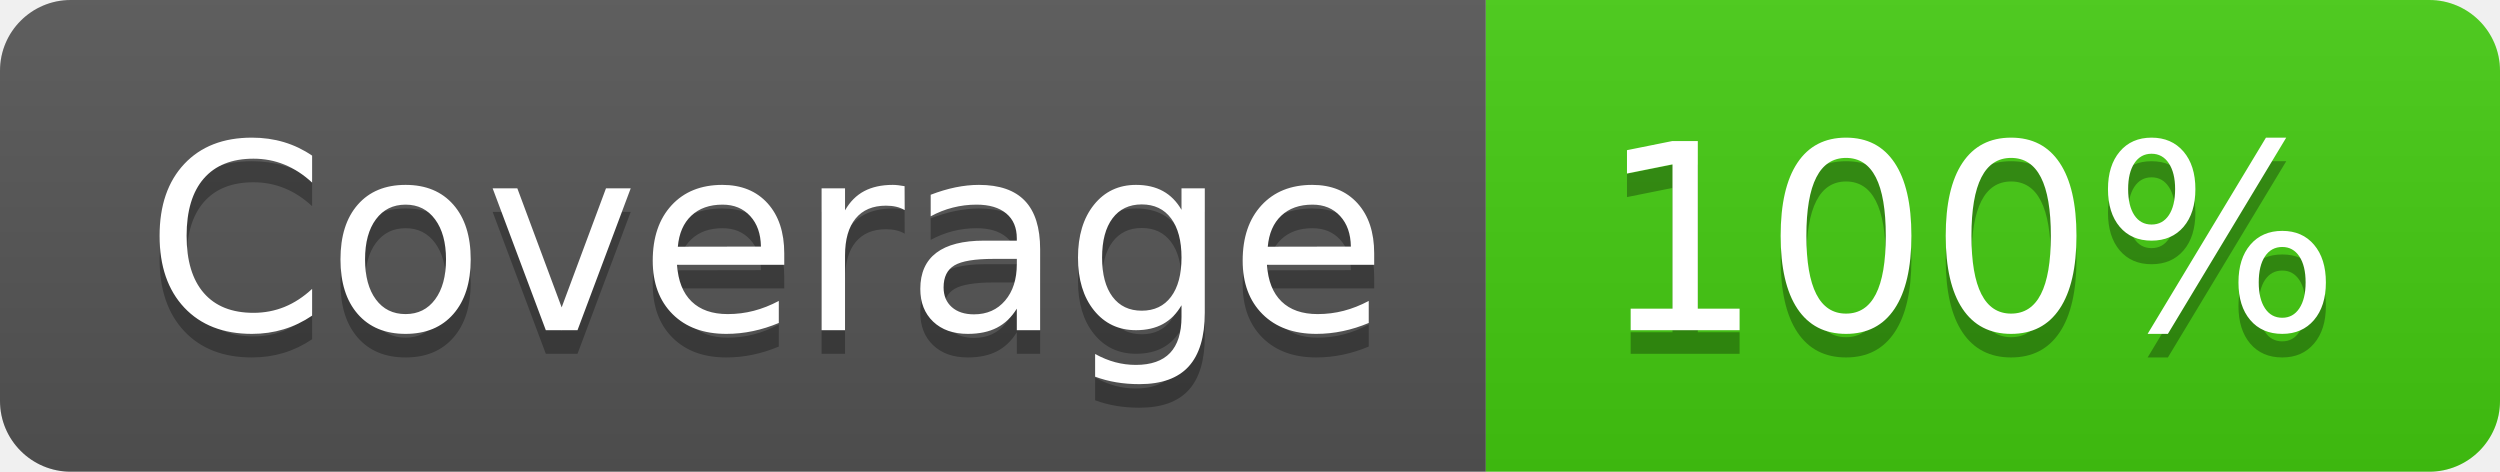
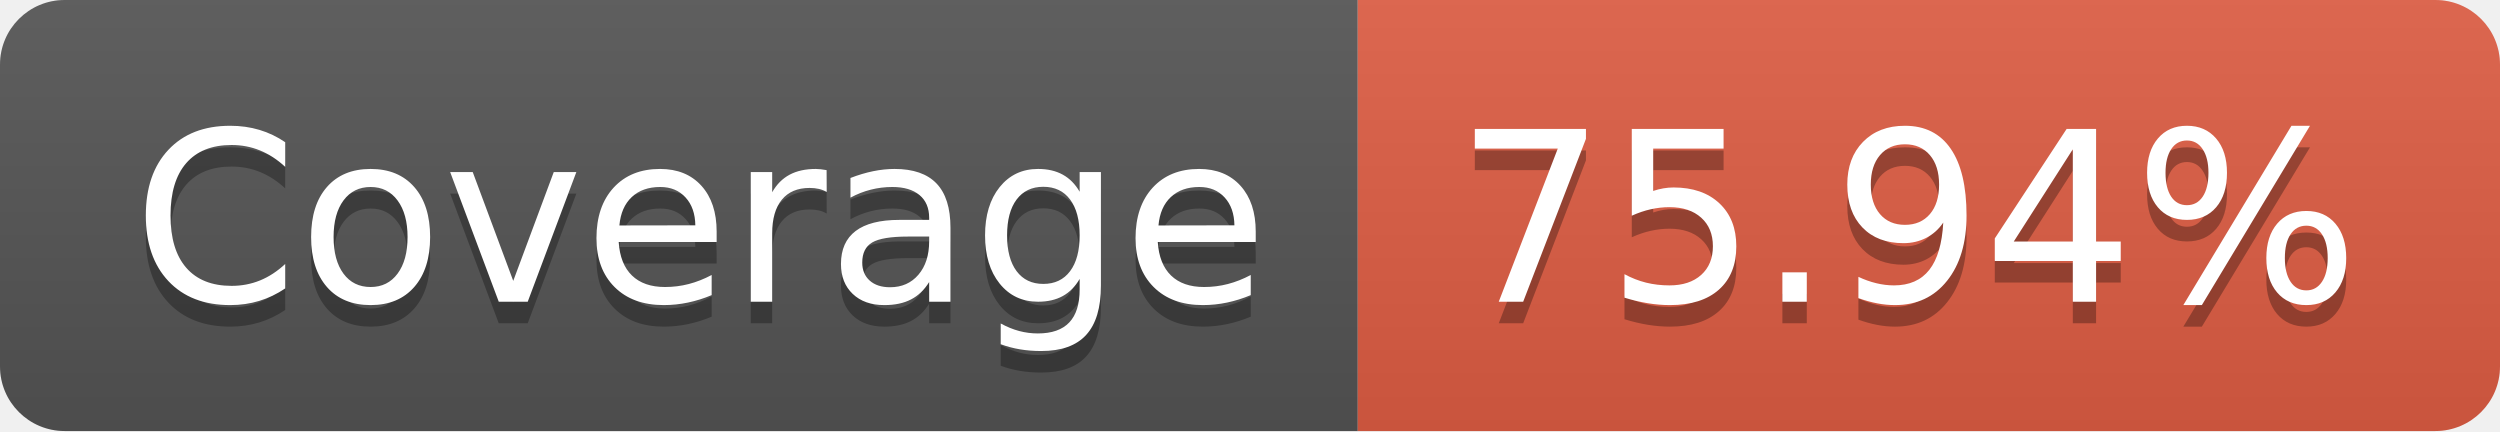
- <svg xmlns="http://www.w3.org/2000/svg" width="106" height="20" role="img" aria-label="Coverage: 100%">
+ <svg xmlns="http://www.w3.org/2000/svg" width="116" height="20" role="img" aria-label="Coverage: 75.94%">
  <linearGradient id="s" x2="0" y2="100%">
    <stop offset="0" stop-color="#bbb" stop-opacity=".1" />
    <stop offset="1" stop-opacity=".1" />
  </linearGradient>
  <clipPath id="r">
-     <rect width="106" height="20" rx="3" fill="#fff" />
+     <rect width="116" height="20" rx="3" fill="#fff" />
  </clipPath>
  <g clip-path="url(#r)">
    <rect width="63" height="20" fill="#555" />
-     <rect x="63" width="43" height="20" fill="#4c1" />
-     <rect width="106" height="20" fill="url(#s)" />
+     <rect x="63" width="53" height="20" fill="#e05d44" />
+     <rect width="116" height="20" fill="url(#s)" />
  </g>
  <g fill="#fff" text-anchor="middle" font-family="Verdana,Geneva,DejaVu Sans,sans-serif" text-rendering="geometricPrecision" font-size="110">
    <text aria-hidden="true" x="325" y="150" fill="#010101" fill-opacity=".3" transform="scale(.1)" textLength="530">Coverage</text>
    <text x="325" y="140" transform="scale(.1)" fill="#fff" textLength="530">Coverage</text>
-     <text aria-hidden="true" x="835" y="150" fill="#010101" fill-opacity=".3" transform="scale(.1)" textLength="330">100%</text>
-     <text x="835" y="140" transform="scale(.1)" fill="#fff" textLength="330">100%</text>
+     <text aria-hidden="true" x="885" y="150" fill="#010101" fill-opacity=".3" transform="scale(.1)" textLength="430">75.94%</text>
+     <text x="885" y="140" transform="scale(.1)" fill="#fff" textLength="430">75.94%</text>
  </g>
</svg>
